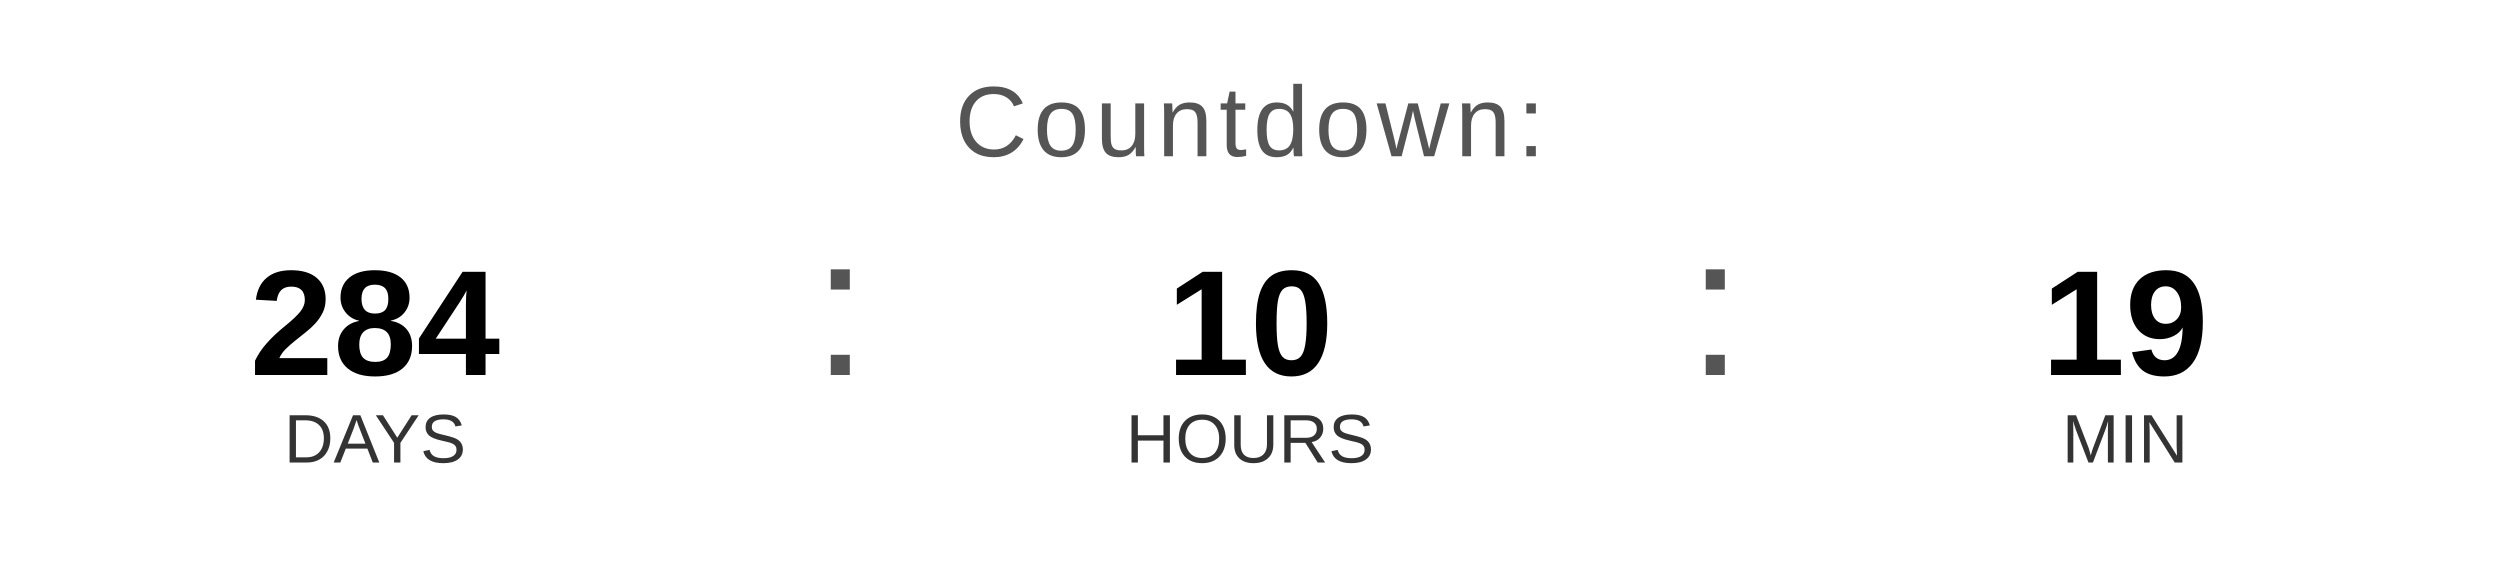
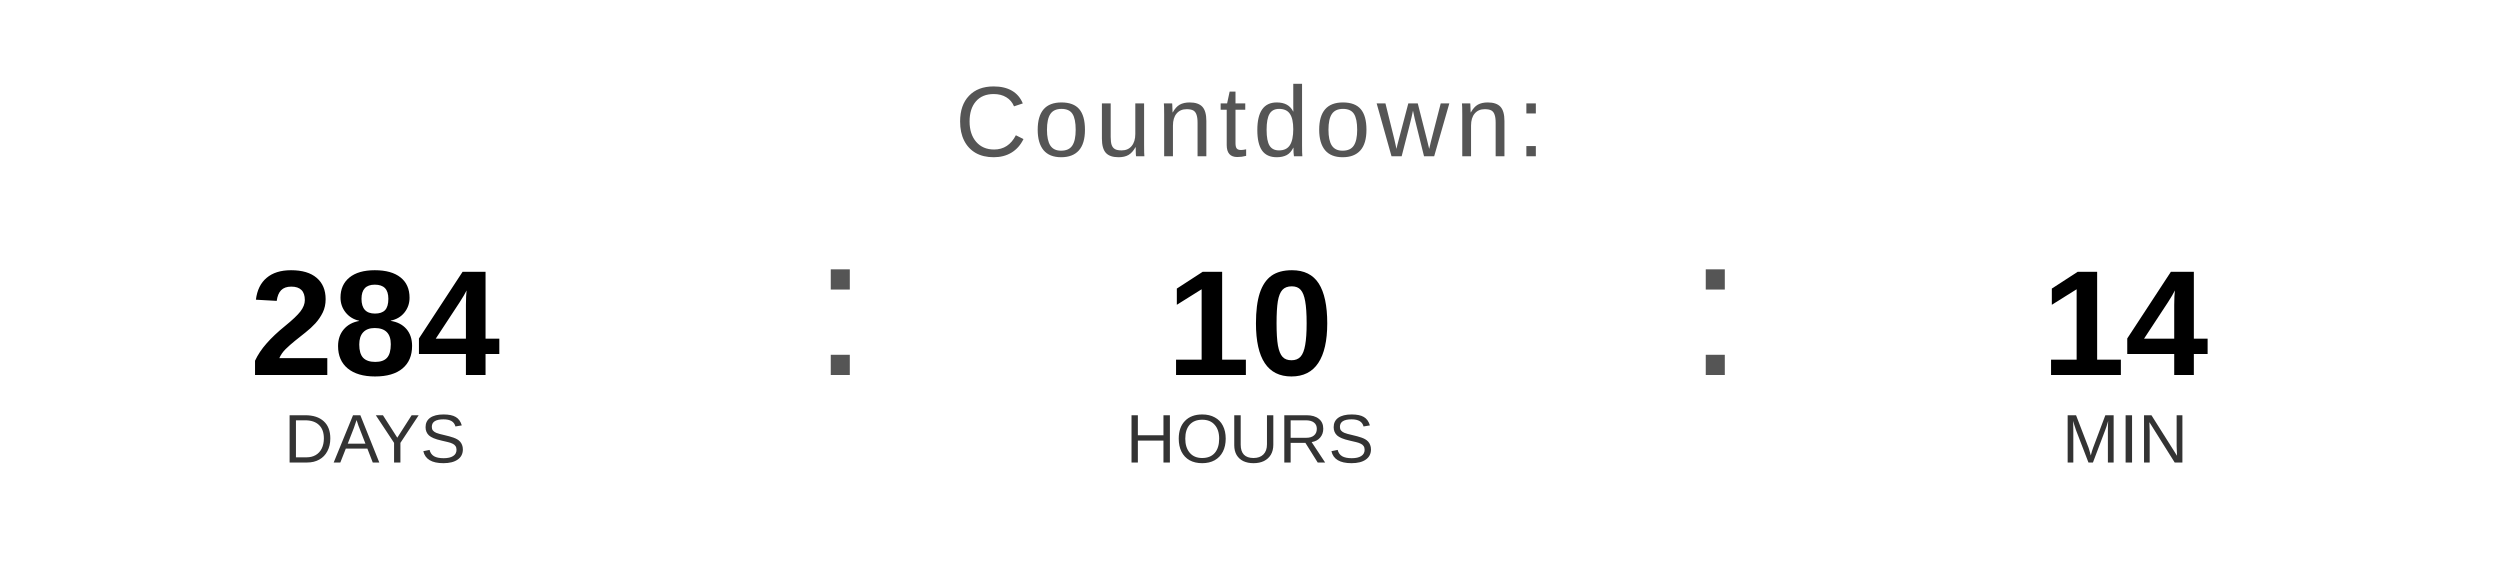
<svg xmlns="http://www.w3.org/2000/svg" width="400" height="90" viewBox="0 0 400 90">
  <text x="200" y="25" font-family="Arial, Helvetica, sans-serif" font-size="16" fill="#555555" text-anchor="middle" letter-spacing="1">
    Countdown:
  </text>
  <text x="60" y="60" font-family="Arial, Helvetica, sans-serif" font-size="24" font-weight="bold" fill="#000000" text-anchor="middle">284</text>
  <text x="60" y="74" font-family="Arial, Helvetica, sans-serif" font-size="11" fill="#333333" text-anchor="middle">DAYS</text>
  <text x="130" y="60" font-family="Arial, sans-serif" font-size="32" fill="#555555">:</text>
  <text x="200" y="60" font-family="Arial, Helvetica, sans-serif" font-size="24" font-weight="bold" fill="#000000" text-anchor="middle">10</text>
  <text x="200" y="74" font-family="Arial, Helvetica, sans-serif" font-size="11" fill="#333333" text-anchor="middle">HOURS</text>
  <text x="270" y="60" font-family="Arial, sans-serif" font-size="32" fill="#555555">:</text>
-   <text x="340" y="60" font-family="Arial, Helvetica, sans-serif" font-size="24" font-weight="bold" fill="#000000" text-anchor="middle">19</text>
+   <text x="340" y="60" font-family="Arial, Helvetica, sans-serif" font-size="24" font-weight="bold" fill="#000000" text-anchor="middle">14</text>
  <text x="340" y="74" font-family="Arial, Helvetica, sans-serif" font-size="11" fill="#333333" text-anchor="middle">MIN</text>
</svg>
